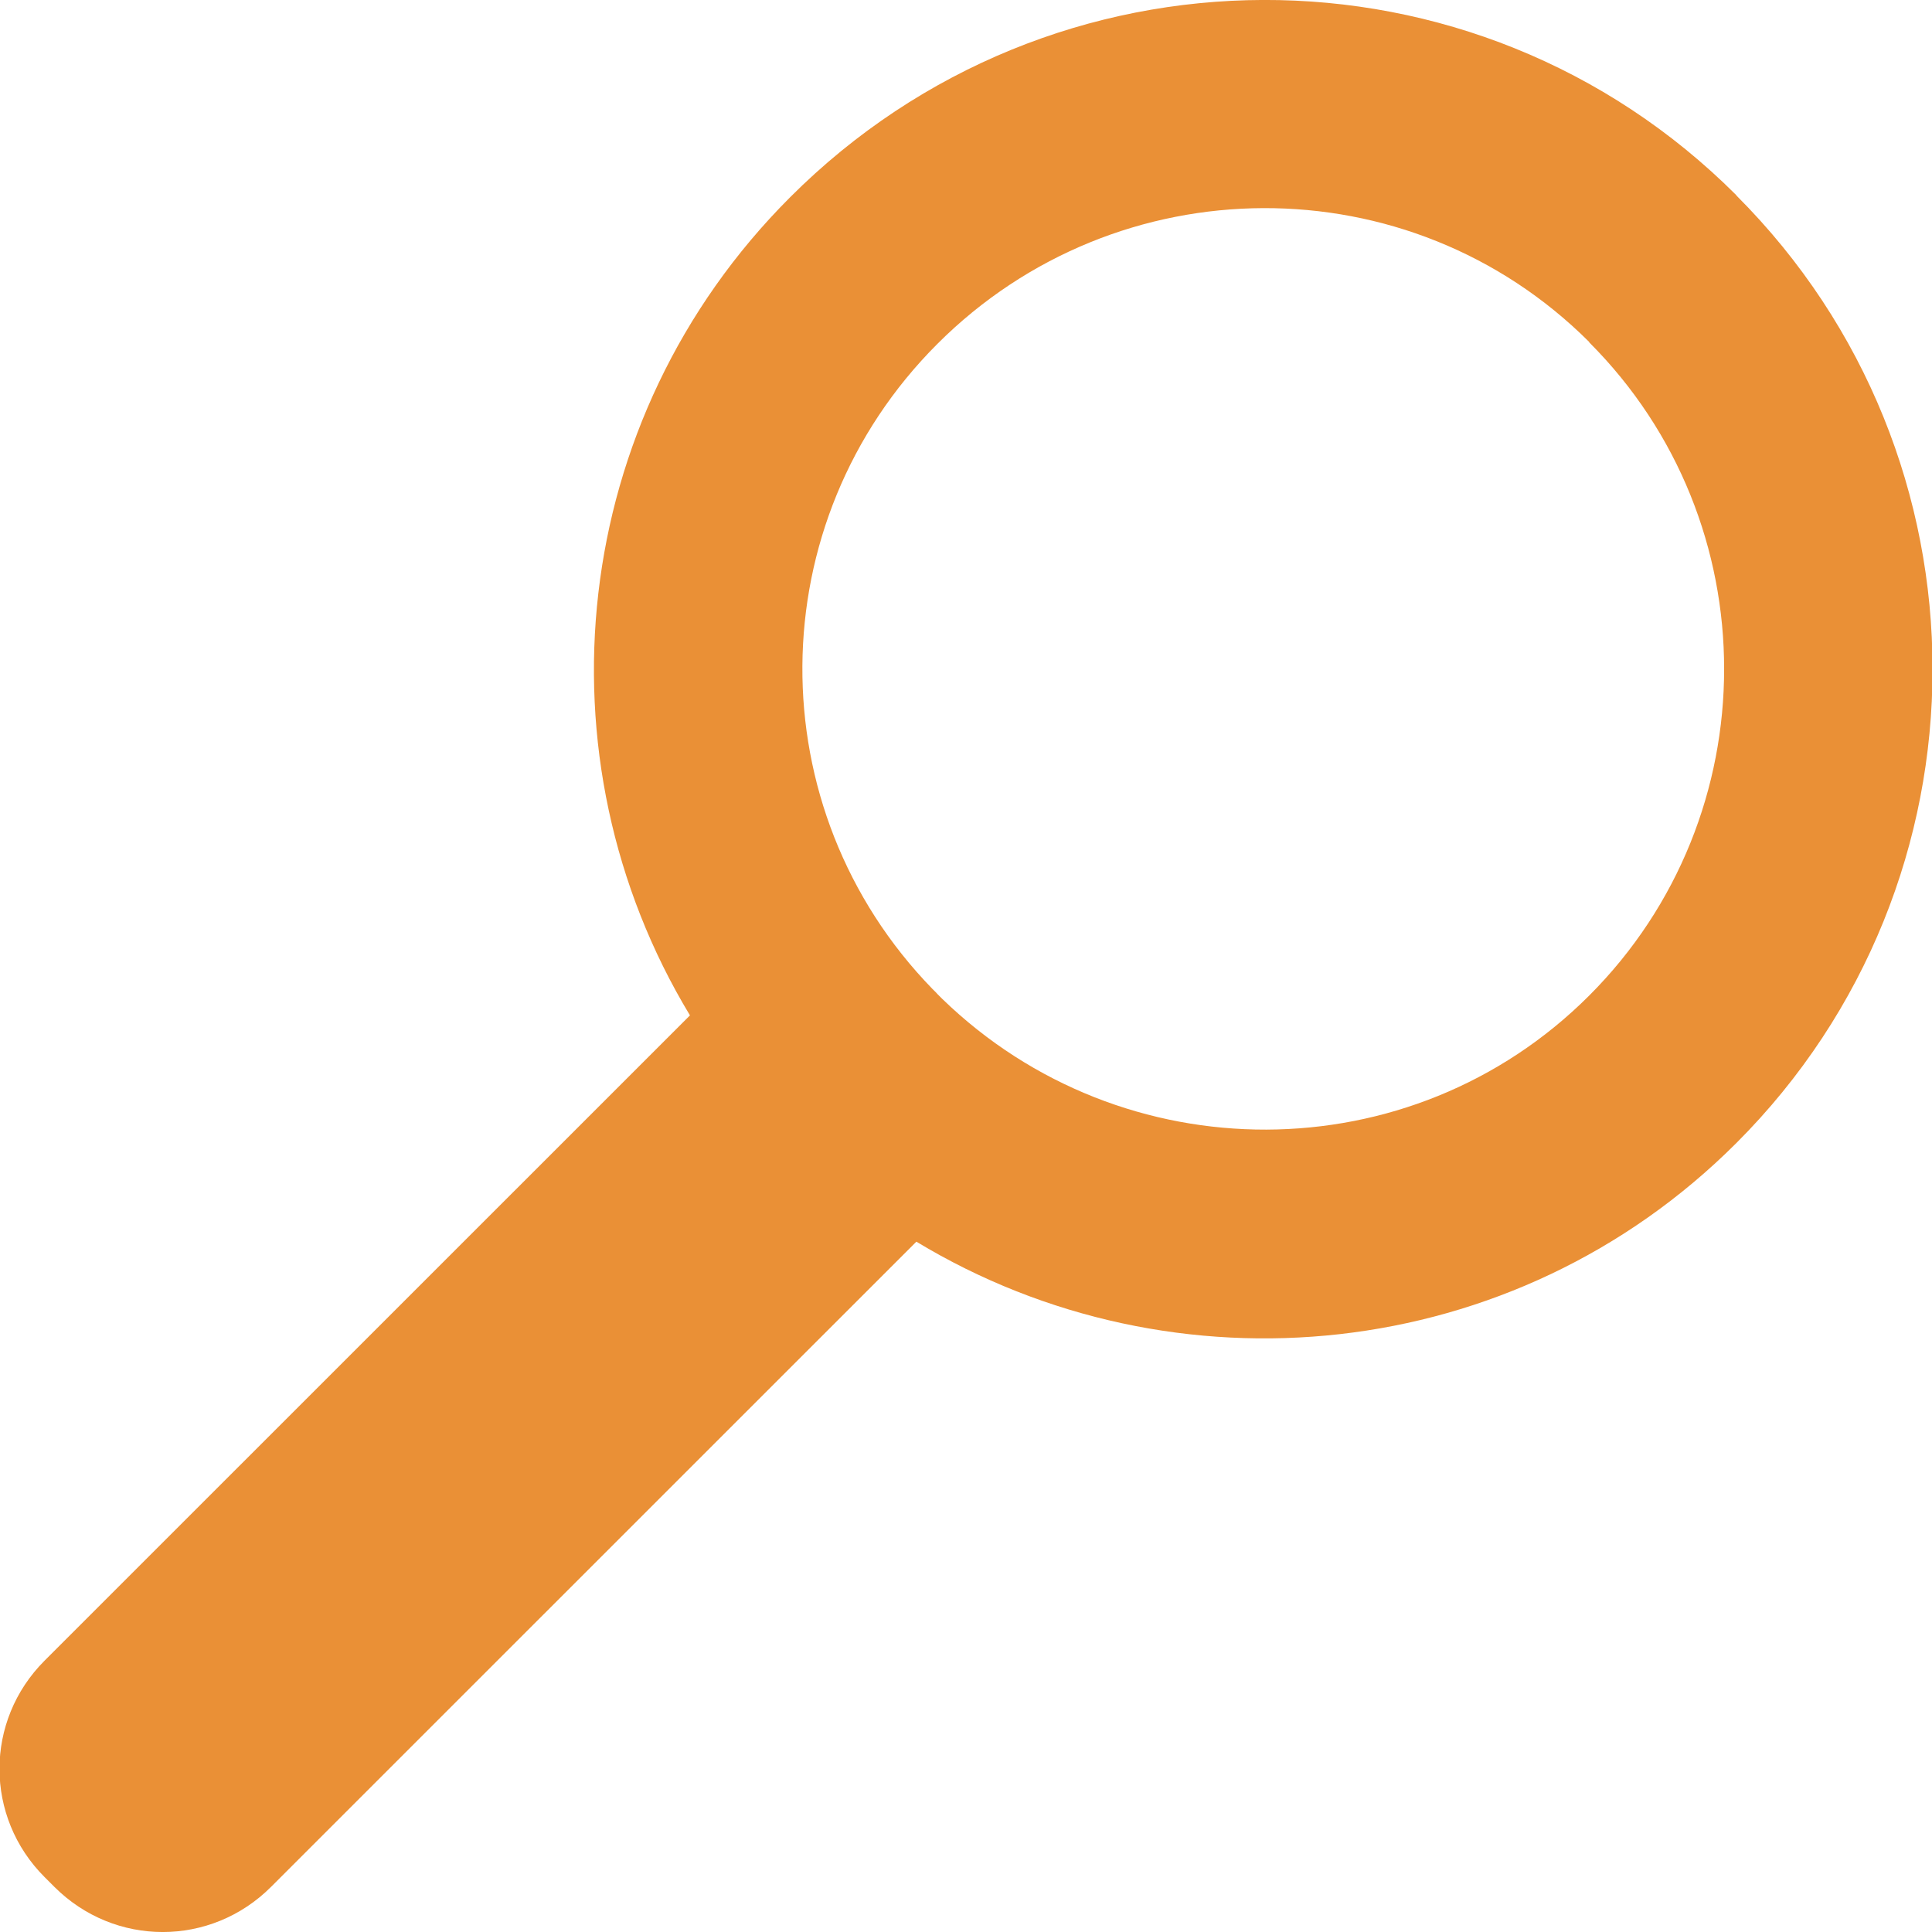
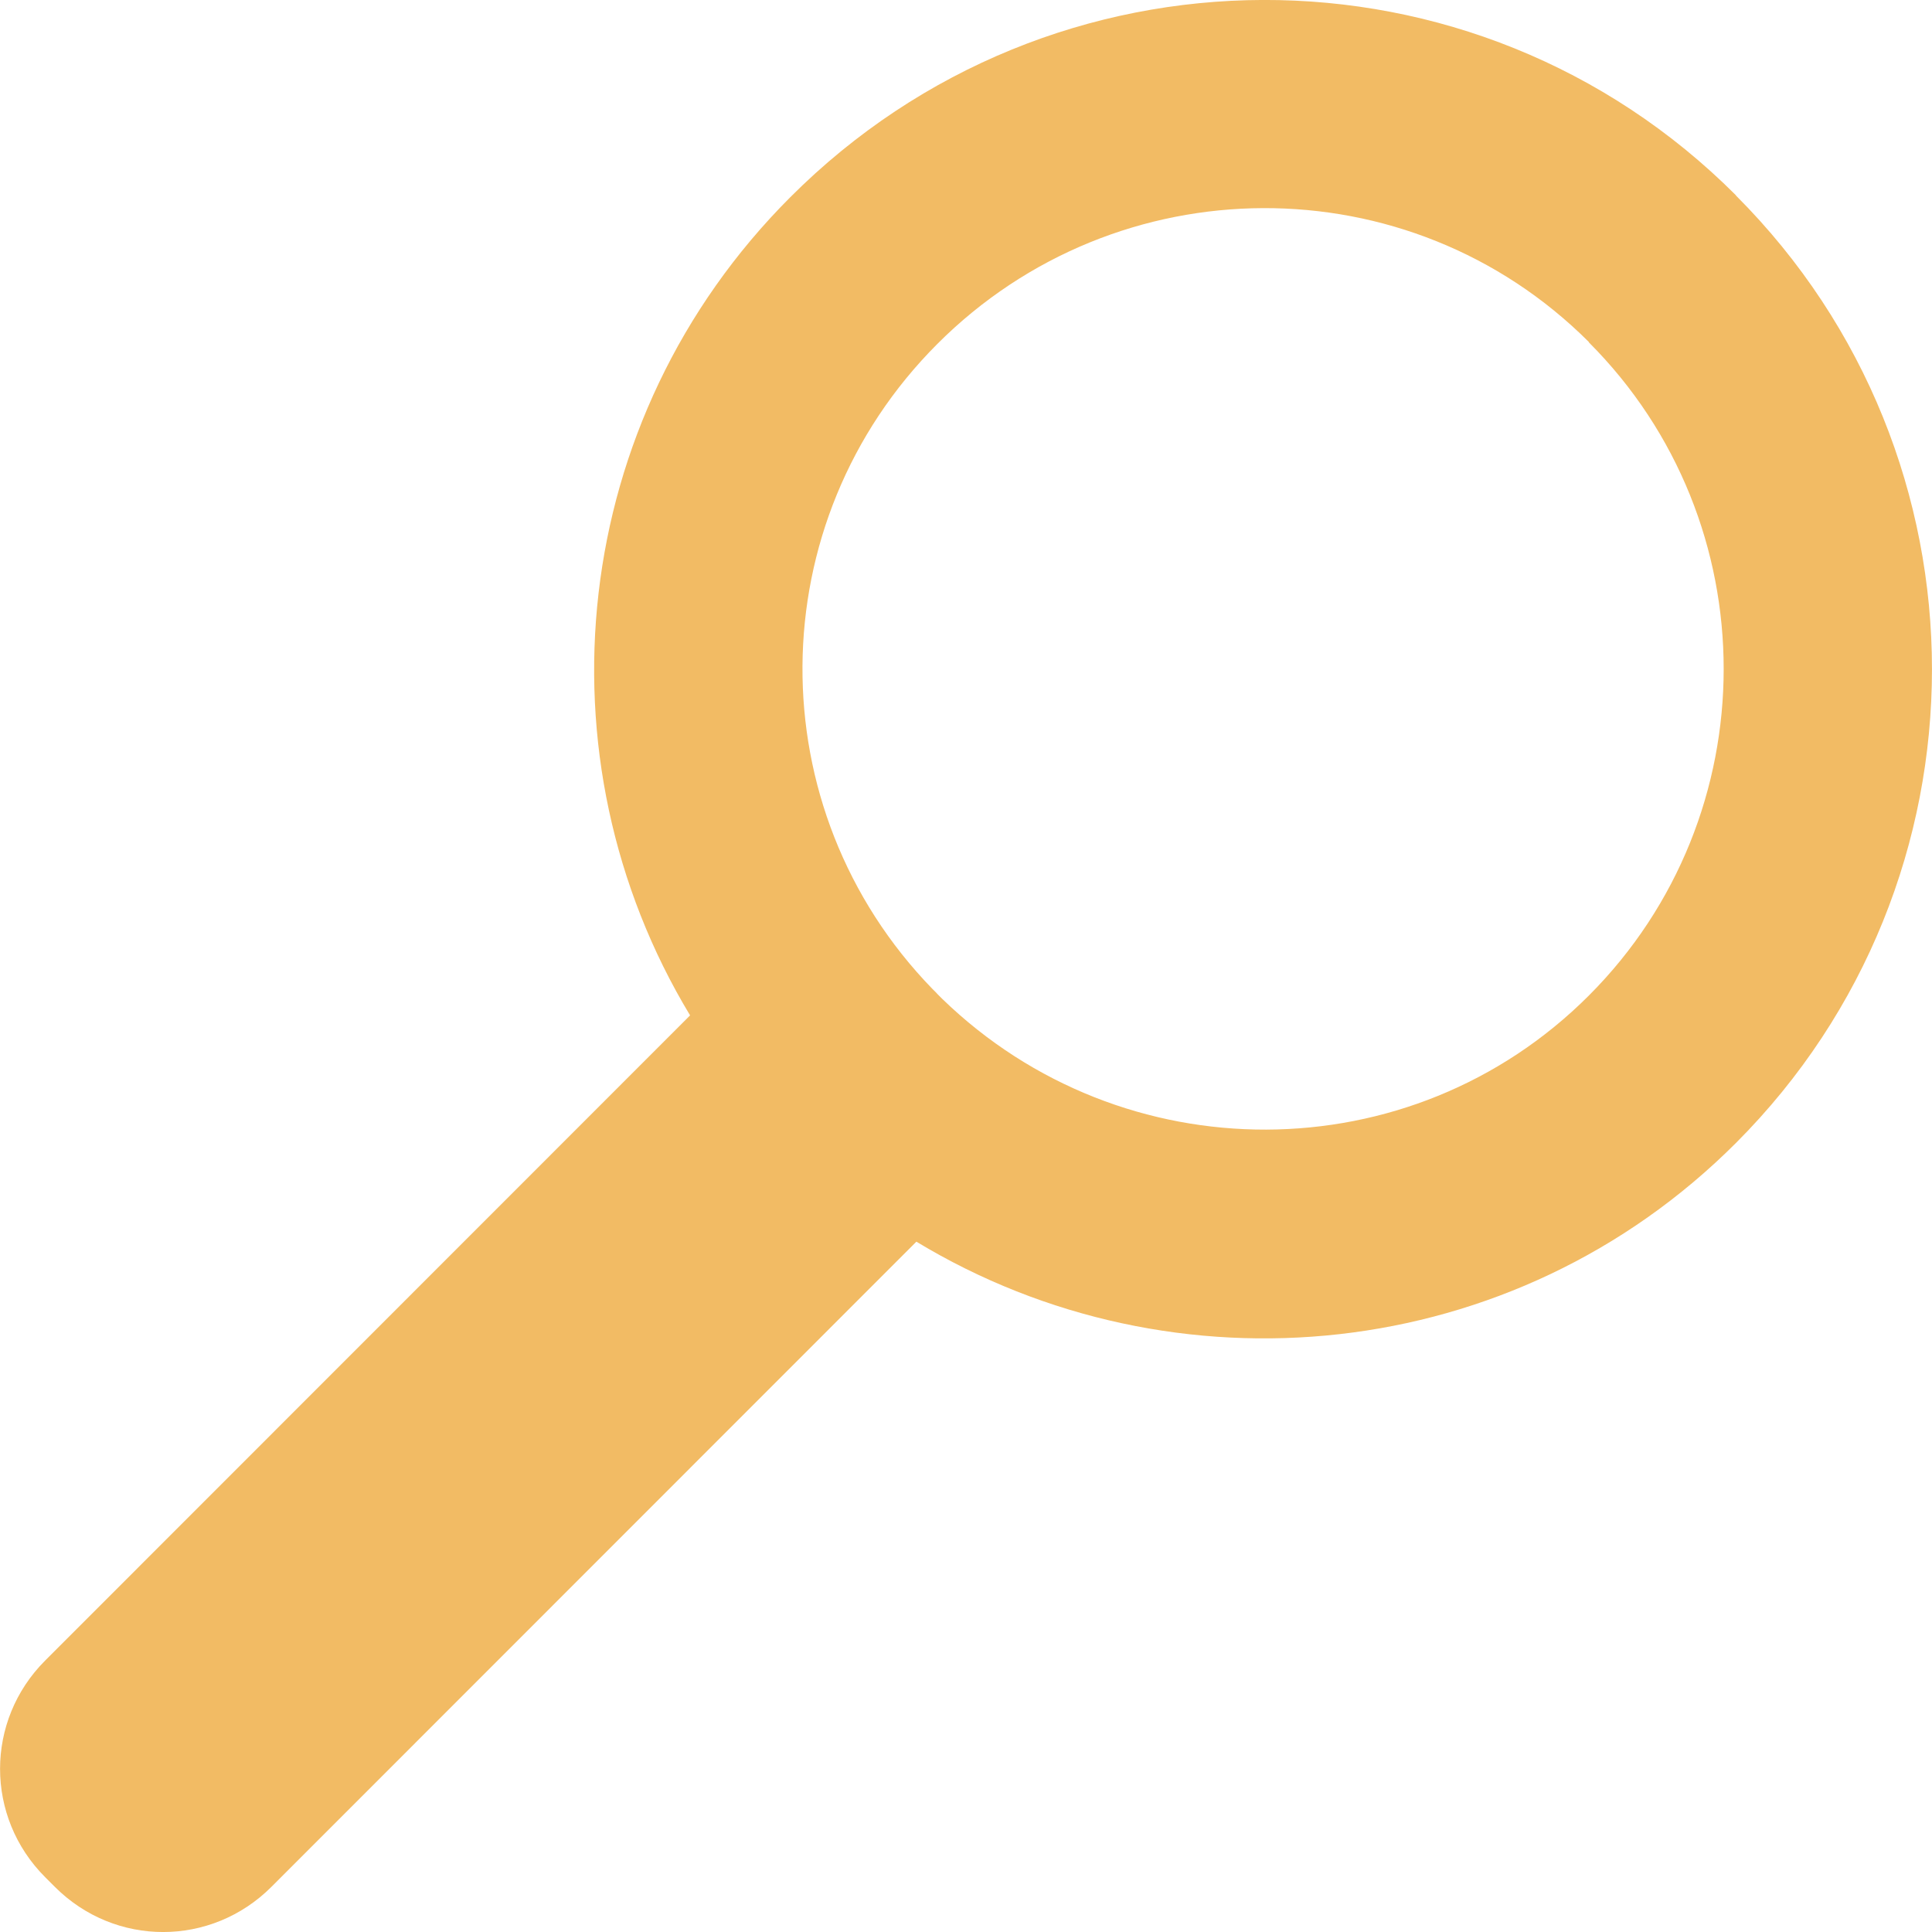
- <svg xmlns="http://www.w3.org/2000/svg" xmlns:xlink="http://www.w3.org/1999/xlink" width="16" height="16" id="svg2" version="1.1">
-   <defs id="defs4">
-     <radialGradient r="10.625" gradientTransform="matrix(2.9176,0,0,0.98823,-150.72,48.929)" cx="62.625" cy="4.625" gradientUnits="userSpaceOnUse" id="radialGradient5550">
-       <stop style="stop-color:#000000;stop-opacity:0;" offset="0" id="stop5552" />
-       <stop id="stop5556" offset="0.825" style="stop-color:#000000;stop-opacity:0;" />
-       <stop offset="1" style="stop-color:#000000;stop-opacity:1;" id="stop5554" />
-     </radialGradient>
-     <radialGradient id="radialGradient4018" gradientUnits="userSpaceOnUse" cy="4.625" cx="62.625" gradientTransform="matrix(2.9176,0,0,0.98823,-150.72,48.929)" r="10.625">
-       <stop id="stop4020" offset="0" style="stop-color:#000000;stop-opacity:0;" />
-       <stop id="stop4022" style="stop-color:#000000;stop-opacity:1;" offset="1" />
-     </radialGradient>
-     <linearGradient id="linearGradient4554">
-       <stop id="stop4556" offset="0" style="stop-color:#b7d8d6;stop-opacity:1;" />
-       <stop id="stop4558" offset="1" style="stop-color:#6094a5;stop-opacity:1;" />
-     </linearGradient>
-     <linearGradient id="linearGradient4498" y2="3.082" gradientUnits="userSpaceOnUse" x2="18.379" gradientTransform="matrix(1.2534,0,0,1.2534,1.9192,3.9192)" y1="44.98" x1="18.379">
-       <stop id="stop4500" style="stop-color:#6a241f;stop-opacity:1;" offset="0" />
-       <stop id="stop4502" style="stop-color:#c2404a;stop-opacity:1;" offset="1" />
-     </linearGradient>
-     <linearGradient id="linearGradient3952">
-       <stop id="stop3954" offset="0" style="stop-color:#f4d65b;stop-opacity:1;" />
-       <stop id="stop3956" offset="1" style="stop-color:#967930;stop-opacity:1;" />
-     </linearGradient>
-     <linearGradient id="linearGradient6201">
-       <stop style="stop-color:#ffffff;stop-opacity:1;" offset="0" id="stop6203" />
-       <stop style="stop-color:#ebebeb;stop-opacity:1;" offset="1" id="stop6205" />
-     </linearGradient>
-     <linearGradient id="linearGradient6193">
-       <stop style="stop-color:#77b8b4;stop-opacity:1;" offset="0" id="stop6195" />
-       <stop style="stop-color:#015f7c;stop-opacity:1;" offset="1" id="stop6197" />
-     </linearGradient>
-     <linearGradient id="linearGradient4083">
-       <stop style="stop-color:#656565;stop-opacity:1;" offset="0" id="stop4085" />
-       <stop style="stop-color:#ffffff;stop-opacity:1;" offset="1" id="stop4087" />
-     </linearGradient>
-     <linearGradient x1="63.397" y1="-12.489" gradientTransform="matrix(2.8014,0,0,2.8014,-142.25,43.835)" x2="63.397" gradientUnits="userSpaceOnUse" y2="5.468" id="linearGradient2499">
-       <stop offset="0" style="stop-color:#fff" id="stop4875" />
-       <stop offset="1" style="stop-color:#fff;stop-opacity:0" id="stop4877" />
-     </linearGradient>
-     <radialGradient r="20.397" gradientTransform="matrix(0,2.9914,-3.9485,0,47.755,-64.903)" cx="23.896" cy="3.99" gradientUnits="userSpaceOnUse" id="radialGradient2502">
-       <stop offset="0" style="stop-color:#8badea" id="stop2778" />
-       <stop offset=".262" style="stop-color:#6396cd" id="stop2780" />
-       <stop offset=".661" style="stop-color:#3b7caf" id="stop2782" />
-       <stop offset="1" style="stop-color:#194c70" id="stop2784" />
-     </radialGradient>
-     <linearGradient x1="18.379" y1="44.98" gradientTransform="matrix(1.2534,0,0,1.2534,1.9192,3.9192)" x2="18.379" gradientUnits="userSpaceOnUse" y2="3.082" id="linearGradient2504">
-       <stop offset="0" style="stop-color:#1f4b6a" id="stop2788" />
-       <stop offset="1" style="stop-color:#4083c2" id="stop2790" />
-     </linearGradient>
-     <radialGradient r="10.625" gradientTransform="matrix(2.9176,0,0,0.98823,-150.72,48.929)" cx="62.625" cy="4.625" gradientUnits="userSpaceOnUse" id="radialGradient2507">
-       <stop offset="0" id="stop8840" />
-       <stop offset="1" style="stop-opacity:0" id="stop8842" />
-     </radialGradient>
-     <linearGradient xlink:href="#linearGradient6201" id="linearGradient6207" x1="64" y1="944.023" x2="64" y2="1033.927" gradientUnits="userSpaceOnUse" gradientTransform="matrix(0.7320353,0,0,0.7320353,17.53217,261.7394)" />
-     <linearGradient xlink:href="#linearGradient6201-3" id="linearGradient4309-5" x1="42" y1="988.029" x2="97" y2="988.029" gradientUnits="userSpaceOnUse" gradientTransform="matrix(0.8971962,0,0,0.8971962,0.4205621,107.2398)" />
-     <linearGradient id="linearGradient6201-3">
-       <stop style="stop-color:#ffffff;stop-opacity:1;" offset="0" id="stop6203-0" />
-       <stop style="stop-color:#ebebeb;stop-opacity:1;" offset="1" id="stop6205-9" />
-     </linearGradient>
-     <linearGradient id="linearGradient6201-39">
-       <stop style="stop-color:#ffffff;stop-opacity:1;" offset="0" id="stop6203-6" />
-       <stop style="stop-color:#ebebeb;stop-opacity:1;" offset="1" id="stop6205-7" />
-     </linearGradient>
-     <linearGradient id="linearGradient6201-9">
-       <stop style="stop-color:#ffffff;stop-opacity:1;" offset="0" id="stop6203-1" />
-       <stop style="stop-color:#ebebeb;stop-opacity:1;" offset="1" id="stop6205-0" />
-     </linearGradient>
-     <linearGradient xlink:href="#linearGradient3952-8" id="linearGradient6199-8" x1="19.445" y1="926.362" x2="74.706" y2="1043.362" gradientUnits="userSpaceOnUse" />
-     <linearGradient id="linearGradient3952-8">
-       <stop id="stop3954-4" offset="0" style="stop-color:#f4d65b;stop-opacity:1;" />
-       <stop id="stop3956-7" offset="1" style="stop-color:#967930;stop-opacity:1;" />
-     </linearGradient>
-     <linearGradient xlink:href="#linearGradient3952-8" id="linearGradient6243-7" x1="-15" y1="893.362" x2="74.706" y2="1043.362" gradientUnits="userSpaceOnUse" />
-     <linearGradient id="linearGradient3091">
-       <stop id="stop3093" offset="0" style="stop-color:#f4d65b;stop-opacity:1;" />
-       <stop id="stop3095" offset="1" style="stop-color:#967930;stop-opacity:1;" />
-     </linearGradient>
-     <linearGradient xlink:href="#linearGradient3952-7" id="linearGradient6199-0" x1="19.445" y1="926.362" x2="74.706" y2="1043.362" gradientUnits="userSpaceOnUse" />
-     <linearGradient id="linearGradient3952-7">
-       <stop id="stop3954-3" offset="0" style="stop-color:#f4d65b;stop-opacity:1;" />
-       <stop id="stop3956-8" offset="1" style="stop-color:#967930;stop-opacity:1;" />
-     </linearGradient>
-     <linearGradient xlink:href="#linearGradient3952-7" id="linearGradient6243-8" x1="-15" y1="893.362" x2="74.706" y2="1043.362" gradientUnits="userSpaceOnUse" />
-     <linearGradient id="linearGradient3921">
-       <stop id="stop3923" offset="0" style="stop-color:#f4d65b;stop-opacity:1;" />
-       <stop id="stop3925" offset="1" style="stop-color:#967930;stop-opacity:1;" />
-     </linearGradient>
-     <linearGradient xlink:href="#linearGradient3952-8-5" id="linearGradient3902-7" gradientUnits="userSpaceOnUse" gradientTransform="translate(0.01587145,2e-5)" x1="55.445" y1="956.362" x2="74.706" y2="1043.362" />
-     <linearGradient id="linearGradient3952-8-5">
-       <stop id="stop3954-4-9" offset="0" style="stop-color:#f4d65b;stop-opacity:1;" />
-       <stop id="stop3956-7-4" offset="1" style="stop-color:#967930;stop-opacity:1;" />
-     </linearGradient>
-     <linearGradient xlink:href="#linearGradient3952-8-5" id="linearGradient3904-3" gradientUnits="userSpaceOnUse" gradientTransform="translate(0.01587145,2e-5)" x1="-15" y1="893.362" x2="74.706" y2="1043.362" />
-     <linearGradient id="linearGradient3974">
-       <stop id="stop3976" offset="0" style="stop-color:#f4d65b;stop-opacity:1;" />
-       <stop id="stop3978" offset="1" style="stop-color:#967930;stop-opacity:1;" />
-     </linearGradient>
-     <linearGradient xlink:href="#linearGradient3952-6" id="linearGradient6199-7" x1="19.445" y1="926.362" x2="74.706" y2="1043.362" gradientUnits="userSpaceOnUse" />
-     <linearGradient id="linearGradient3952-6">
-       <stop id="stop3954-35" offset="0" style="stop-color:#f4d65b;stop-opacity:1;" />
-       <stop id="stop3956-5" offset="1" style="stop-color:#967930;stop-opacity:1;" />
-     </linearGradient>
-     <linearGradient xlink:href="#linearGradient3952-6" id="linearGradient6243-0" x1="-15" y1="893.362" x2="74.706" y2="1043.362" gradientUnits="userSpaceOnUse" />
-     <linearGradient id="linearGradient4039">
-       <stop id="stop4041" offset="0" style="stop-color:#f4d65b;stop-opacity:1;" />
-       <stop id="stop4043" offset="1" style="stop-color:#967930;stop-opacity:1;" />
-     </linearGradient>
-     <radialGradient xlink:href="#linearGradient3952-8-5-3" id="radialGradient4014-0" cx="61.187" cy="1039.32" fx="60.48" fy="986.402" r="61.016" gradientTransform="matrix(0.6475618,-0.1595092,0.1316181,0.5343321,-145.8032,494.8308)" gradientUnits="userSpaceOnUse" />
-     <linearGradient id="linearGradient3952-8-5-3">
-       <stop id="stop3954-4-9-6" offset="0" style="stop-color:#f4d65b;stop-opacity:1;" />
-       <stop id="stop3956-7-4-9" offset="1" style="stop-color:#967930;stop-opacity:1;" />
-     </linearGradient>
-     <radialGradient xlink:href="#linearGradient3952-8-5-5" id="radialGradient4014-3" cx="61.187" cy="1039.32" fx="60.48" fy="986.402" r="61.016" gradientTransform="matrix(0.6475618,-0.1595092,0.1316181,0.5343321,-145.8032,494.8308)" gradientUnits="userSpaceOnUse" />
-     <linearGradient id="linearGradient3952-8-5-5">
-       <stop id="stop3954-4-9-5" offset="0" style="stop-color:#f4d65b;stop-opacity:1;" />
-       <stop id="stop3956-7-4-4" offset="1" style="stop-color:#967930;stop-opacity:1;" />
-     </linearGradient>
-     <linearGradient xlink:href="#linearGradient3952-5" id="linearGradient6199-6" x1="19.445" y1="926.362" x2="74.706" y2="1043.362" gradientUnits="userSpaceOnUse" gradientTransform="matrix(0.4998691,0,0,0.4998691,0.00837724,526.3104)" />
-     <linearGradient id="linearGradient3952-5">
-       <stop id="stop3954-1" offset="0" style="stop-color:#f4d65b;stop-opacity:1;" />
-       <stop id="stop3956-0" offset="1" style="stop-color:#967930;stop-opacity:1;" />
-     </linearGradient>
-     <linearGradient xlink:href="#linearGradient3952-5" id="linearGradient6243-2" x1="-15" y1="893.362" x2="74.706" y2="1043.362" gradientUnits="userSpaceOnUse" gradientTransform="matrix(0.4998691,0,0,0.4998691,0.00837724,526.3104)" />
-     <linearGradient id="linearGradient5391">
-       <stop id="stop5393" offset="0" style="stop-color:#f4d65b;stop-opacity:1;" />
-       <stop id="stop5395" offset="1" style="stop-color:#967930;stop-opacity:1;" />
-     </linearGradient>
-     <linearGradient xlink:href="#linearGradient3952-5" id="linearGradient5434" gradientUnits="userSpaceOnUse" gradientTransform="matrix(0.1557413,0,0,0.1556968,2.032555,886.4773)" x1="19.445" y1="926.362" x2="74.706" y2="1043.362" />
-     <linearGradient xlink:href="#linearGradient3952-5-2" id="linearGradient5434-3" gradientUnits="userSpaceOnUse" gradientTransform="matrix(0.4998691,0,0,0.4998691,0.00837724,-462.0518)" x1="19.445" y1="926.362" x2="74.706" y2="1043.362" />
-     <linearGradient id="linearGradient3952-5-2">
-       <stop id="stop3954-1-0" offset="0" style="stop-color:#f4d65b;stop-opacity:1;" />
-       <stop id="stop3956-0-8" offset="1" style="stop-color:#967930;stop-opacity:1;" />
-     </linearGradient>
-     <linearGradient xlink:href="#linearGradient3952-5-4" id="linearGradient5434-8" gradientUnits="userSpaceOnUse" gradientTransform="matrix(0.4998691,0,0,0.4998691,0.00837724,526.3104)" x1="19.445" y1="926.362" x2="74.706" y2="1043.362" />
-     <linearGradient id="linearGradient3952-5-4">
-       <stop id="stop3954-1-6" offset="0" style="stop-color:#f4d65b;stop-opacity:1;" />
-       <stop id="stop3956-0-1" offset="1" style="stop-color:#967930;stop-opacity:1;" />
-     </linearGradient>
-     <linearGradient xlink:href="#linearGradient3952-68" id="linearGradient6199-5" x1="19.445" y1="926.362" x2="74.706" y2="1043.362" gradientUnits="userSpaceOnUse" gradientTransform="matrix(0.4998691,0,0,0.4998691,0.00837724,526.3104)" />
-     <linearGradient id="linearGradient3952-68">
-       <stop id="stop3954-8" offset="0" style="stop-color:#f4d65b;stop-opacity:1;" />
-       <stop id="stop3956-6" offset="1" style="stop-color:#967930;stop-opacity:1;" />
-     </linearGradient>
-     <linearGradient xlink:href="#linearGradient3952-5-27" id="linearGradient5434-4" gradientUnits="userSpaceOnUse" gradientTransform="matrix(0.4998691,0,0,0.4998691,0.00837724,526.3104)" x1="19.445" y1="926.362" x2="74.706" y2="1043.362" />
-     <linearGradient id="linearGradient3952-5-27">
-       <stop id="stop3954-1-7" offset="0" style="stop-color:#f4d65b;stop-opacity:1;" />
-       <stop id="stop3956-0-9" offset="1" style="stop-color:#967930;stop-opacity:1;" />
-     </linearGradient>
-     <linearGradient xlink:href="#linearGradient3952-5-27" id="linearGradient5631" gradientUnits="userSpaceOnUse" gradientTransform="matrix(0.1557413,0,0,0.1556968,2.032555,886.4773)" x1="19.445" y1="926.362" x2="74.706" y2="1043.362" />
-   </defs>
+ <svg xmlns="http://www.w3.org/2000/svg" width="16" height="16" id="svg2" version="1.1">
+   <defs id="defs4" />
  <g id="layer1" transform="translate(0,-1036.362)">
-     <path style="opacity:1;fill:#ea9036;fill-opacity:1;stroke:none" d="m 14.38,1037.979 c -2.166,-2.166 -5.669,-2.152 -7.836,0.016 -1.842,1.842 -2.118,4.645 -0.83,6.776 l -5.344,5.343 c -0.499,0.498 -0.499,1.296 0,1.794 l 0.08,0.08 c 0.499,0.499 1.296,0.499 1.795,0 l 5.344,-5.343 c 2.134,1.29 4.949,1.025 6.791,-0.817 2.166,-2.166 2.166,-5.681 0,-7.847 z m -1.219,1.218 c 1.49,1.49 1.49,3.92 0,5.41 -1.476,1.476 -3.865,1.475 -5.358,0.027 l -0.04,-0.04 c -0.013,-0.016 -0.027,-0.027 -0.04,-0.041 -1.451,-1.492 -1.437,-3.867 0.04,-5.343 1.49,-1.49 3.908,-1.503 5.398,-0.016 z" id="rect4017-1" />
+     <path id="path4156" d="m 14.376,1037.979 c -2.165,-2.166 -5.666,-2.152 -7.831,0.016 -1.841,1.842 -2.117,4.645 -0.83,6.776 l -5.341,5.343 c -0.498,0.498 -0.498,1.296 0,1.794 l 0.08,0.08 c 0.498,0.499 1.295,0.499 1.794,0 l 5.341,-5.343 c 2.133,1.29 4.946,1.025 6.787,-0.817 2.165,-2.166 2.165,-5.681 0,-7.847 z m -1.218,1.218 c 1.489,1.49 1.489,3.92 0,5.41 -1.475,1.476 -3.862,1.475 -5.355,0.027 l -0.04,-0.04 c -0.013,-0.016 -0.027,-0.027 -0.04,-0.041 -1.45,-1.492 -1.436,-3.867 0.04,-5.343 1.489,-1.49 3.906,-1.503 5.395,-0.016 z" style="line-height:normal;color:#000000;fill:#f2bb64;fill-opacity:1" />
  </g>
</svg>
